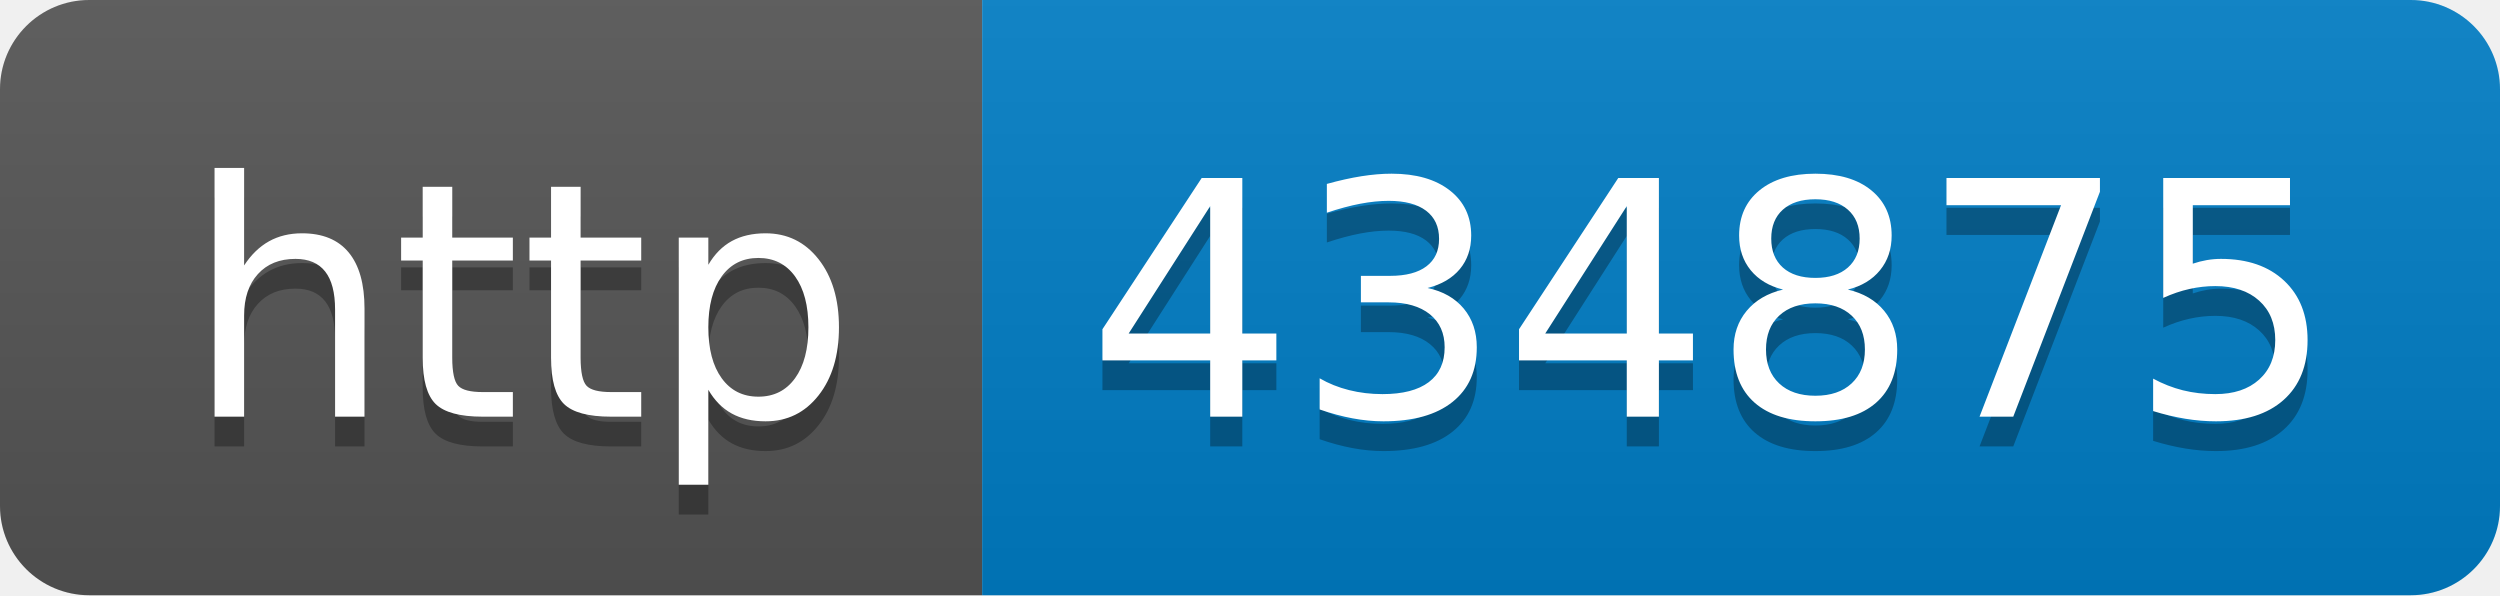
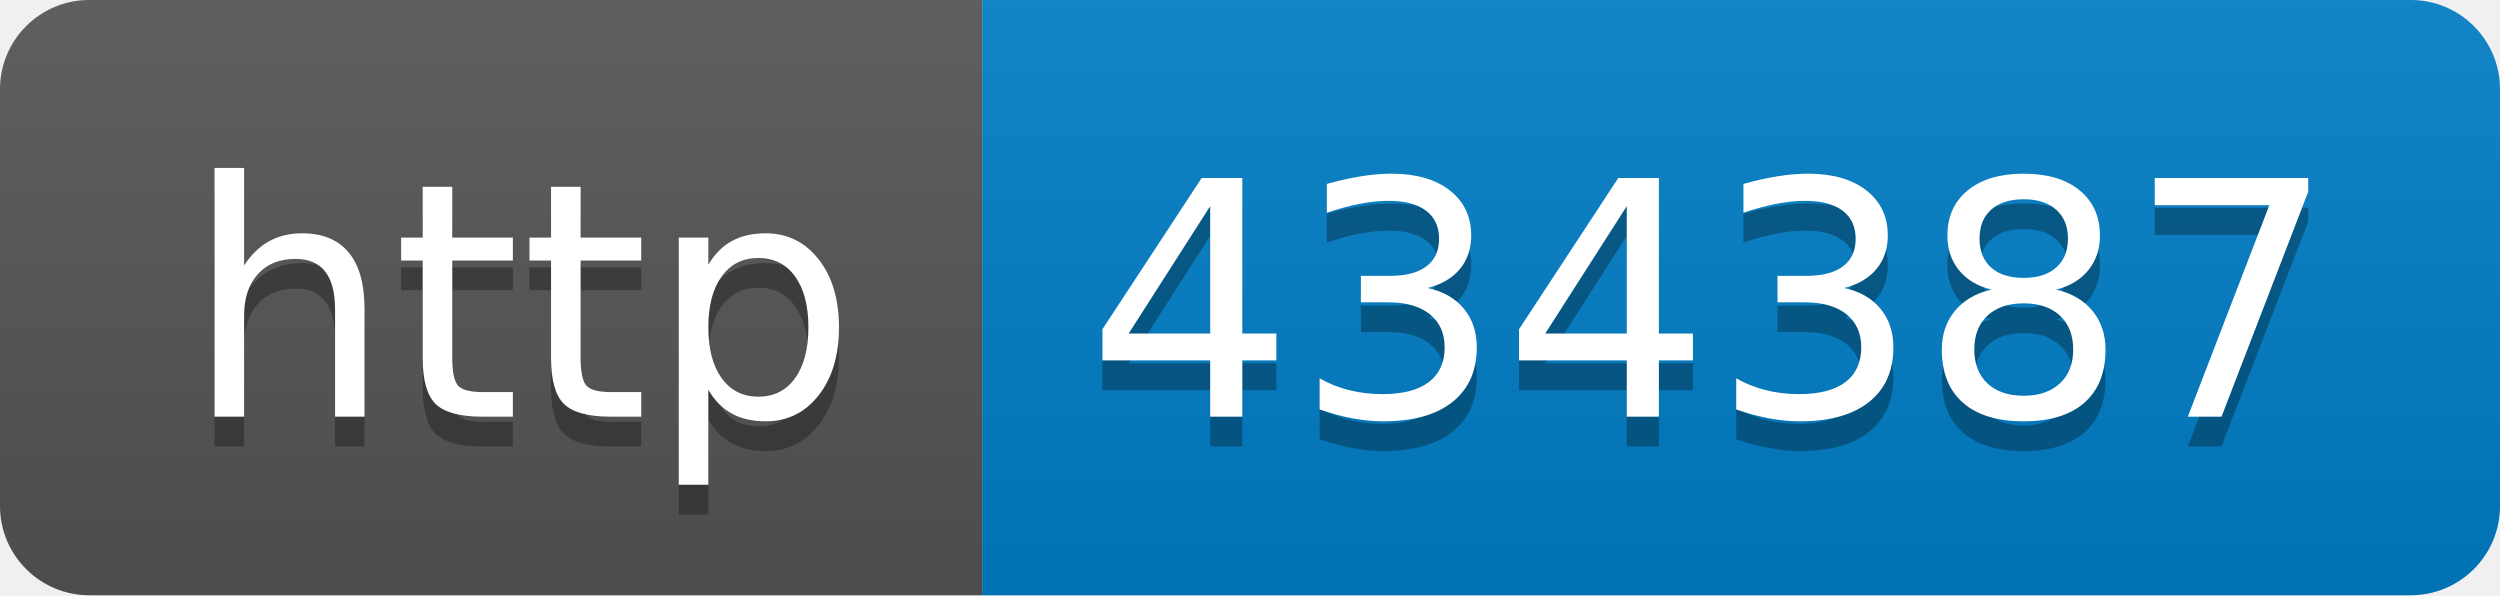
- <svg xmlns="http://www.w3.org/2000/svg" width="84" height="20" role="img" aria-label="http: 434875">
+ <svg xmlns="http://www.w3.org/2000/svg" width="84" height="20" role="img" aria-label="http: 434387">
  <linearGradient id="s" x2="0" y2="100%">
    <stop offset="0" stop-color="#bbb" stop-opacity=".1" />
    <stop offset="1" stop-opacity=".1" />
  </linearGradient>
  <clipPath id="r">
    <rect width="84" height="20" rx="3" fill="#fff" />
  </clipPath>
  <g clip-path="url(#r)">
    <rect width="33" height="20" fill="#555" />
    <rect x="33" width="51" height="20" fill="#007ec6" />
    <rect width="84" height="20" fill="url(#s)" />
  </g>
  <g fill="#fff" text-anchor="middle" font-family="Verdana,Geneva,DejaVu Sans,sans-serif" text-rendering="geometricPrecision" font-size="110">
    <text aria-hidden="true" x="175" y="150" fill="#010101" fill-opacity=".3" transform="scale(.1)" textLength="230">http</text>
    <text x="175" y="140" transform="scale(.1)" fill="#fff" textLength="230">http</text>
-     <text aria-hidden="true" x="575" y="150" fill="#010101" fill-opacity=".3" transform="scale(.1)" textLength="410">434875</text>
-     <text x="575" y="140" transform="scale(.1)" fill="#fff" textLength="410">434875</text>
+     <text aria-hidden="true" x="575" y="150" fill="#010101" fill-opacity=".3" transform="scale(.1)" textLength="410">434387</text>
+     <text x="575" y="140" transform="scale(.1)" fill="#fff" textLength="410">434387</text>
  </g>
</svg>
